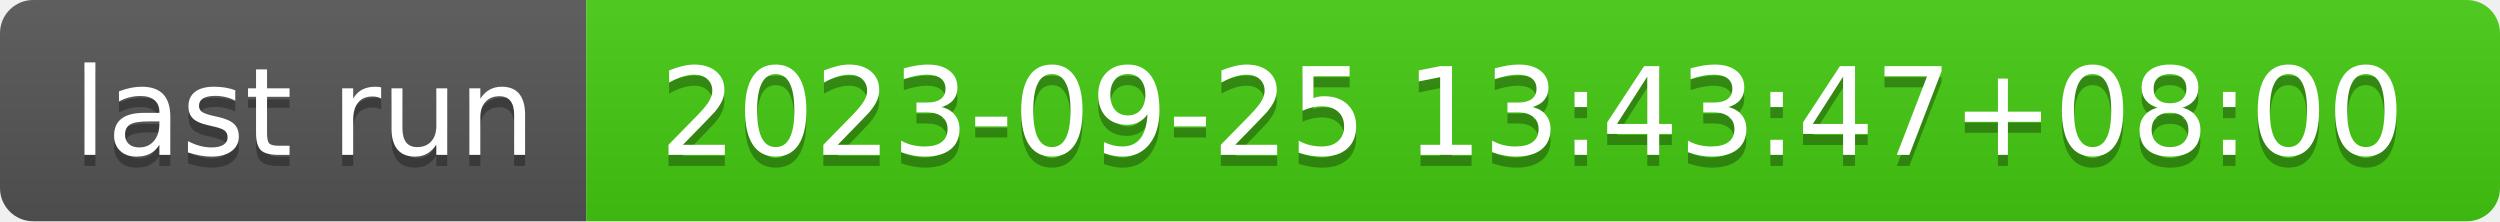
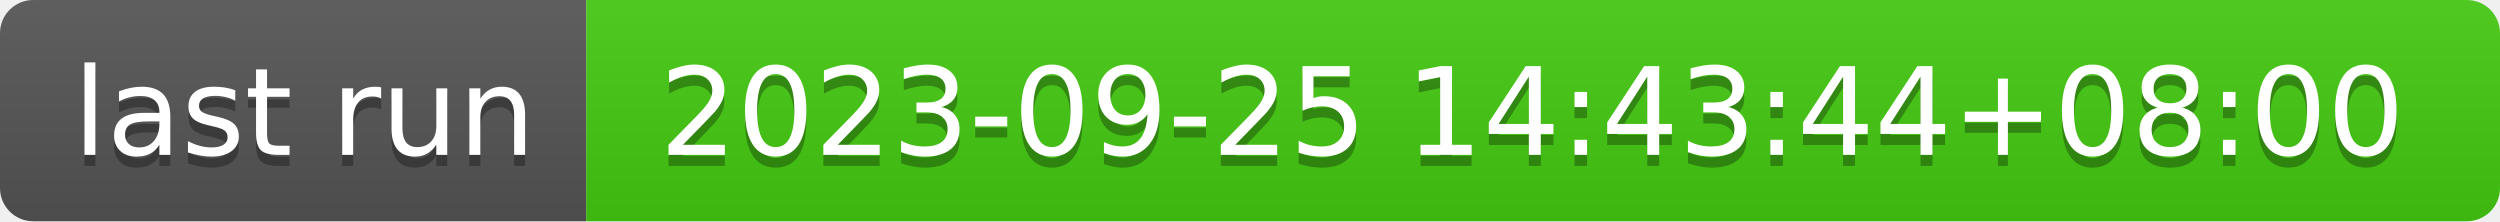
- <svg xmlns="http://www.w3.org/2000/svg" width="226" height="20" role="img" aria-label="last run: 2023-09-25 13:43:47+08:00">
+ <svg xmlns="http://www.w3.org/2000/svg" width="226" height="20" role="img" aria-label="last run: 2023-09-25 14:43:44+08:00">
  <linearGradient id="s" x2="0" y2="100%">
    <stop offset="0" stop-color="#bbb" stop-opacity=".1" />
    <stop offset="1" stop-opacity=".1" />
  </linearGradient>
  <clipPath id="r">
    <rect width="226" height="20" rx="3" fill="#fff" />
  </clipPath>
  <g clip-path="url(#r)">
    <rect width="53" height="20" fill="#555" />
    <rect x="53" width="173" height="20" fill="#4c1" />
    <rect width="226" height="20" fill="url(#s)" />
  </g>
  <g fill="#fff" text-anchor="middle" font-family="Verdana,Geneva,DejaVu Sans,sans-serif" text-rendering="geometricPrecision" font-size="110">
    <text aria-hidden="true" x="275" y="150" fill="#010101" fill-opacity=".3" transform="scale(.1)" textLength="430">last run</text>
    <text x="275" y="140" transform="scale(.1)" fill="#fff" textLength="430">last run</text>
-     <text aria-hidden="true" x="1385" y="150" fill="#010101" fill-opacity=".3" transform="scale(.1)" textLength="1630">2023-09-25 13:43:47+08:00</text>
-     <text x="1385" y="140" transform="scale(.1)" fill="#fff" textLength="1630">2023-09-25 13:43:47+08:00</text>
+     <text aria-hidden="true" x="1385" y="150" fill="#010101" fill-opacity=".3" transform="scale(.1)" textLength="1630">2023-09-25 14:43:44+08:00</text>
+     <text x="1385" y="140" transform="scale(.1)" fill="#fff" textLength="1630">2023-09-25 14:43:44+08:00</text>
  </g>
</svg>
